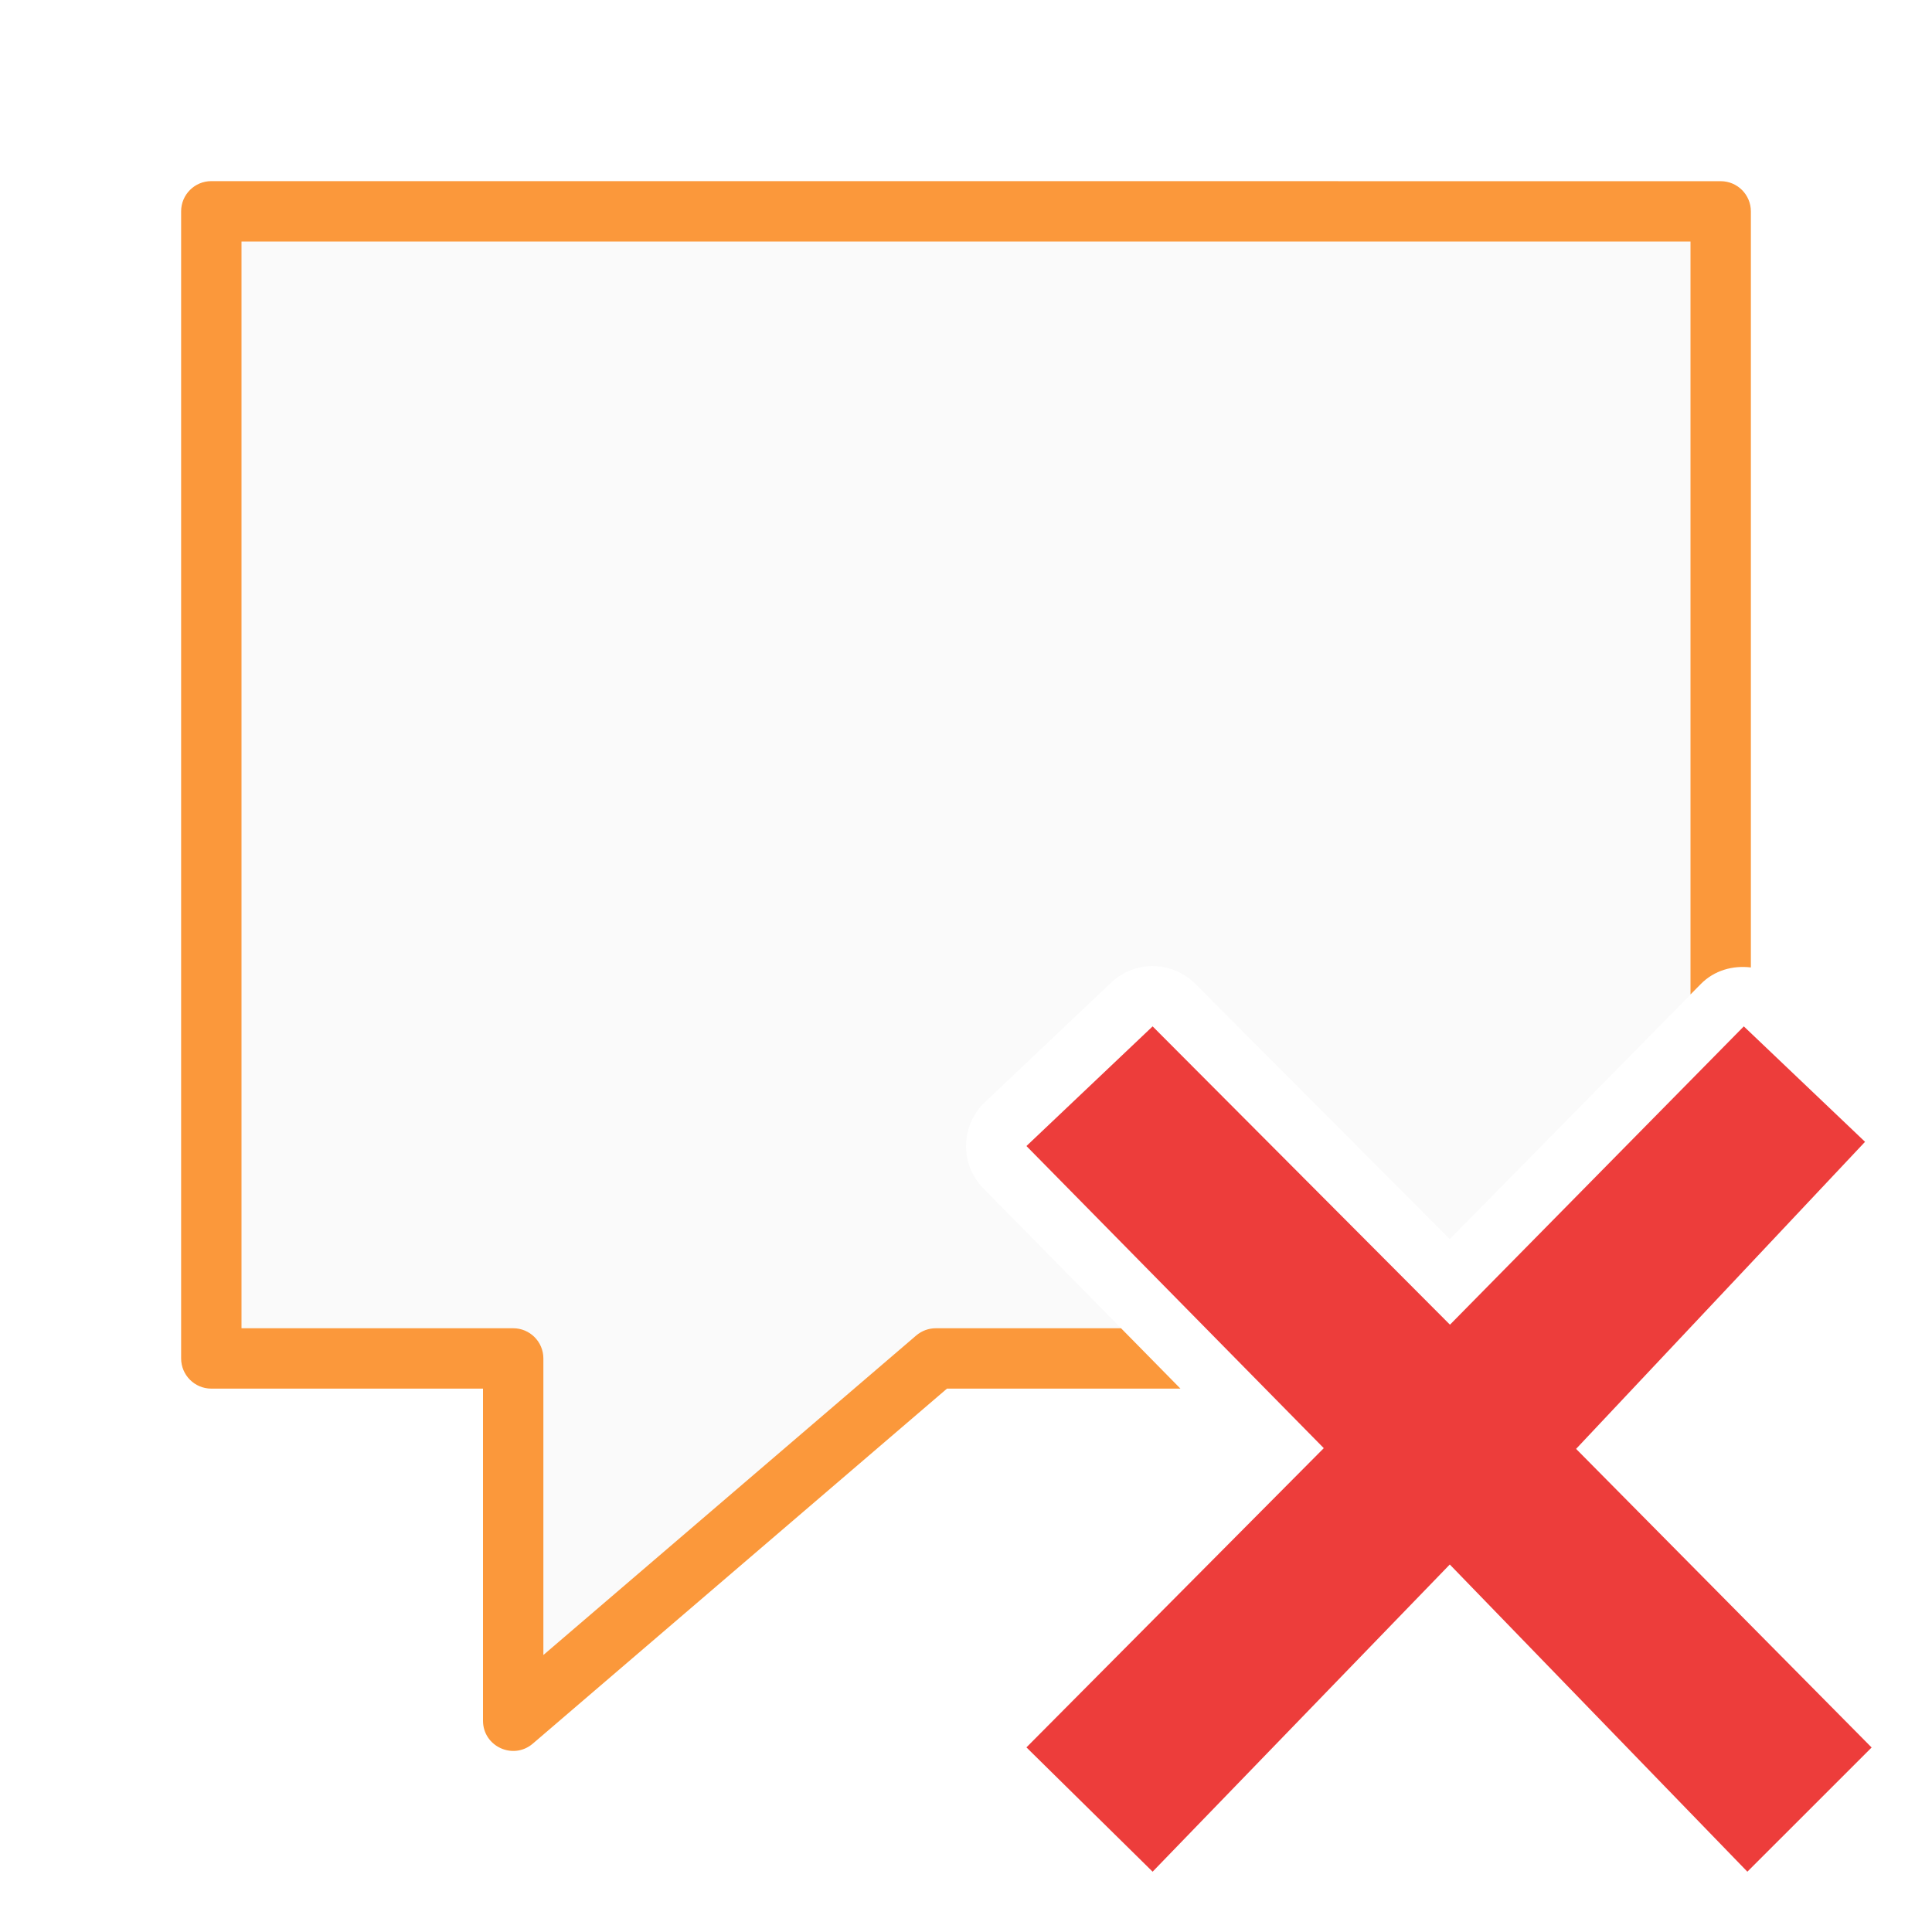
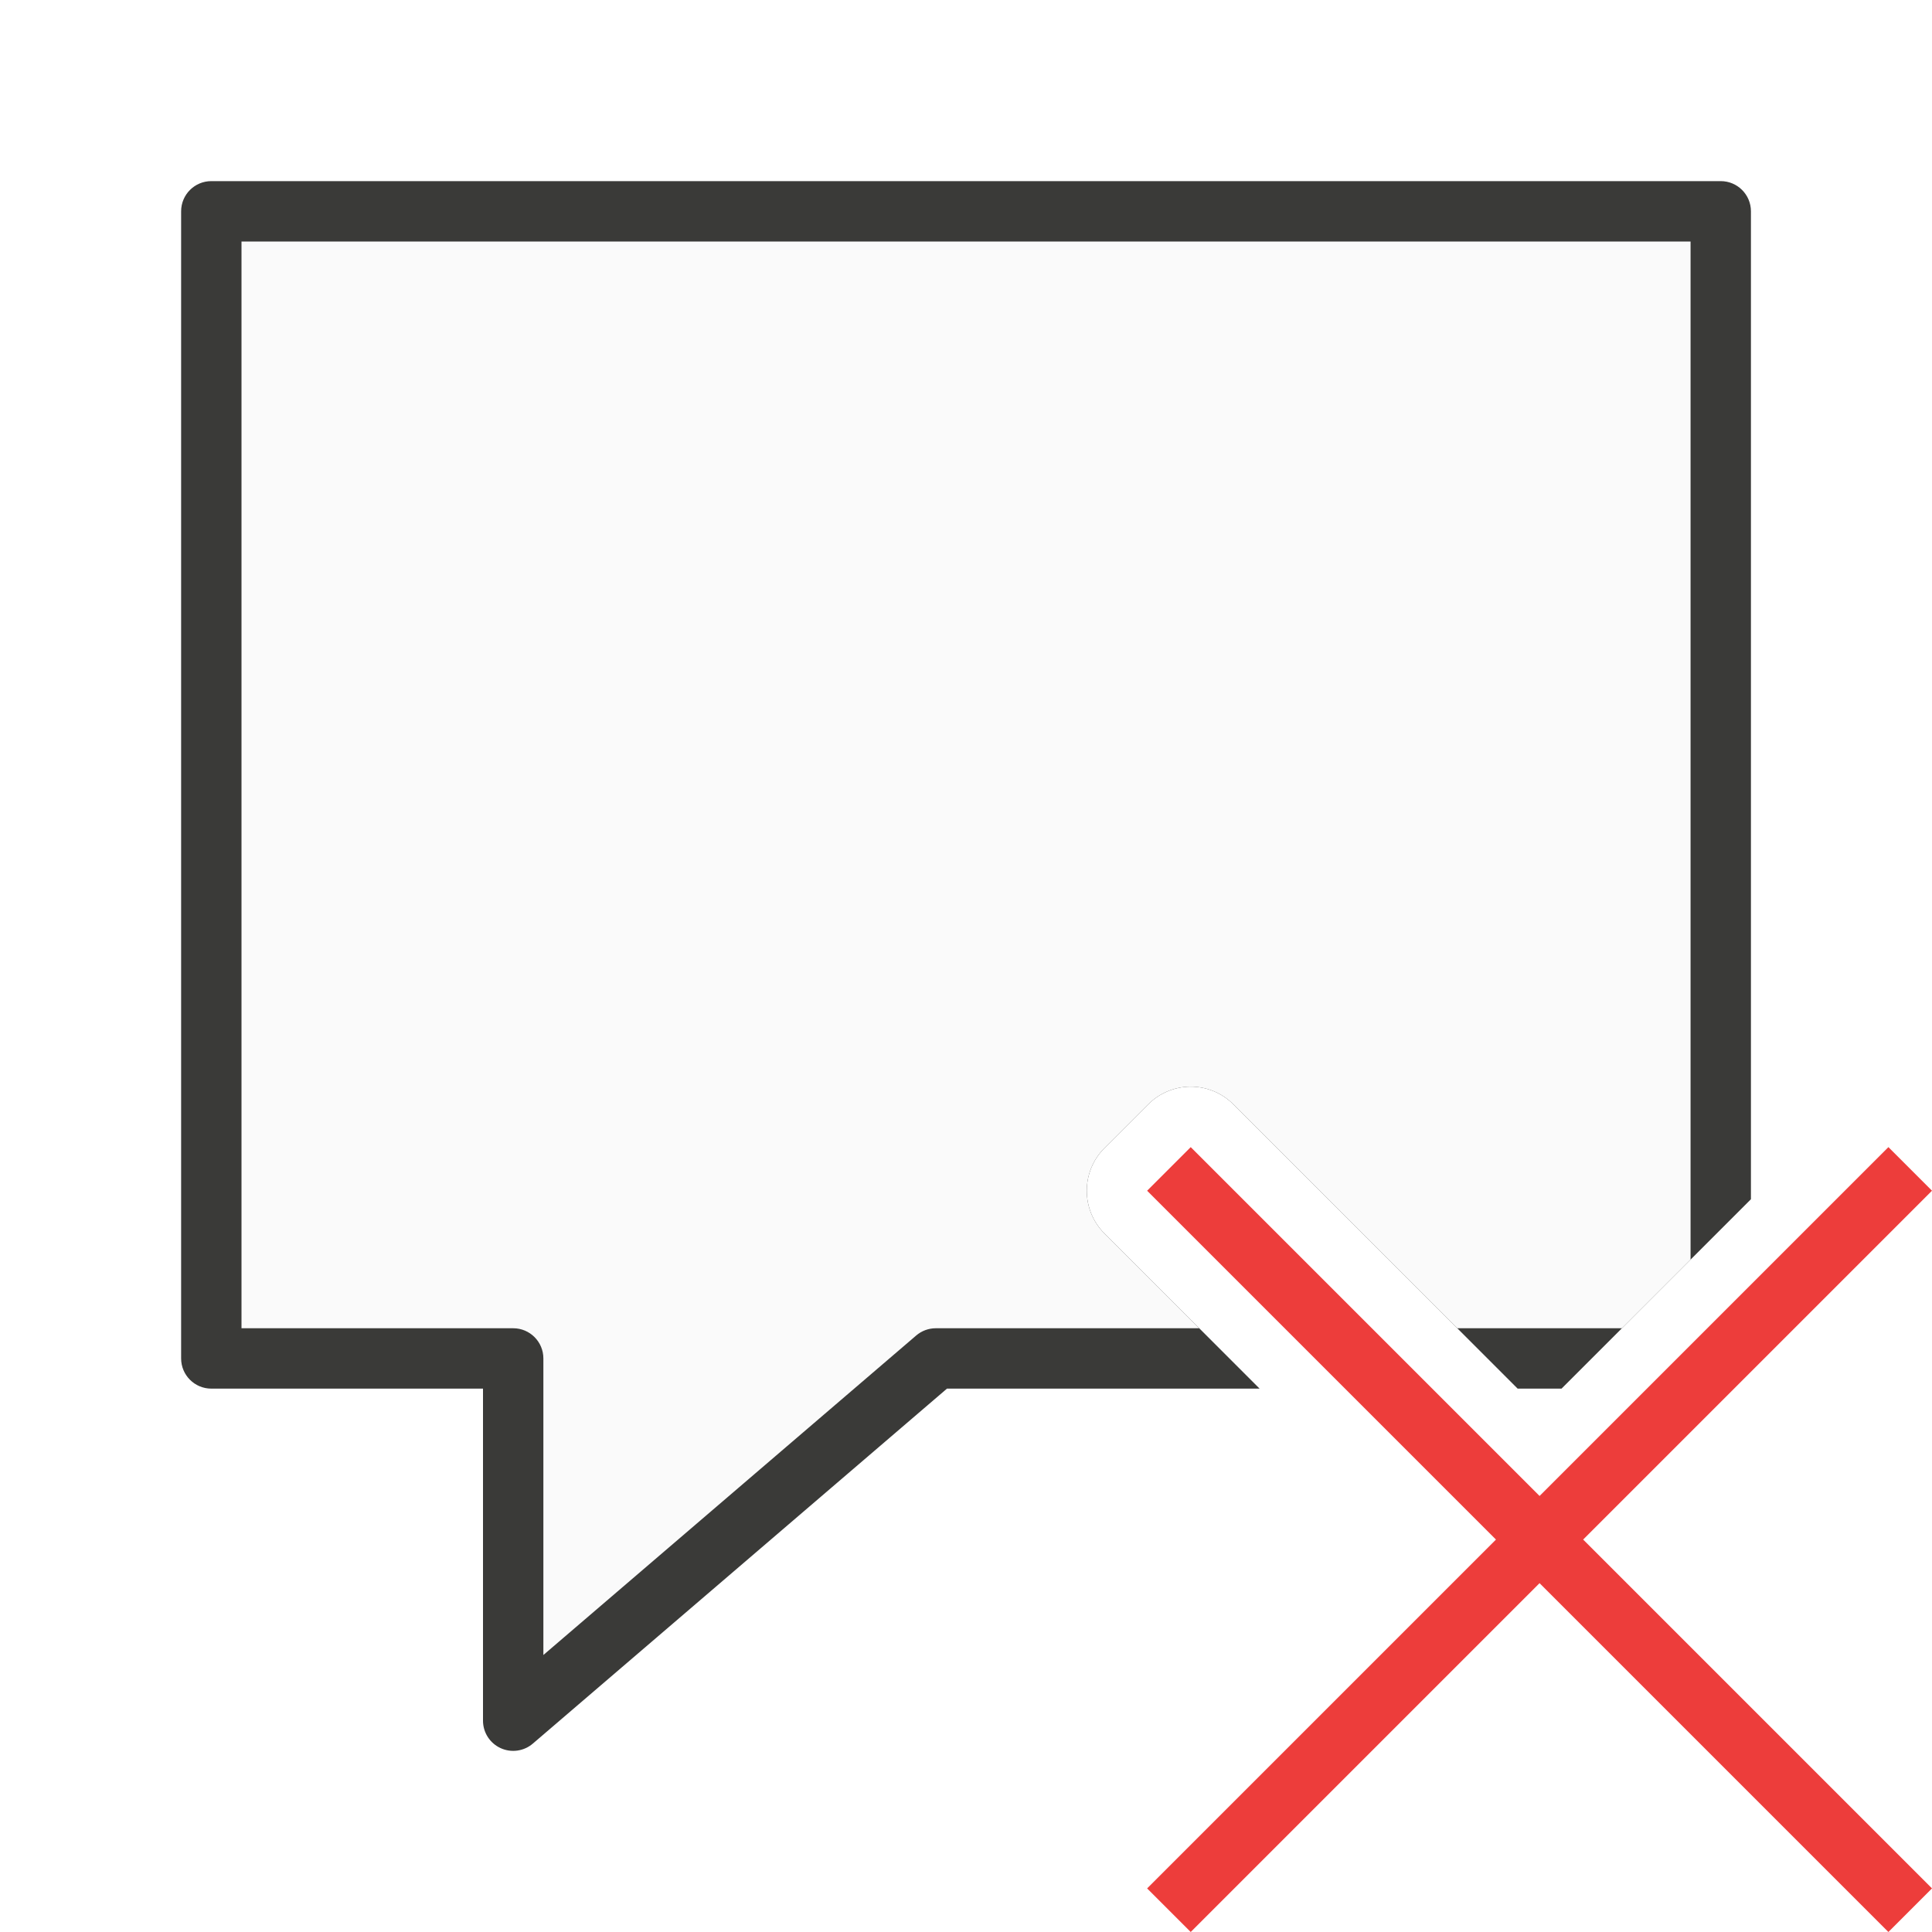
<svg xmlns="http://www.w3.org/2000/svg" viewBox="0 0 32 32">
-   <path d="m3.5 3.5v19h5v6l7-6h3.561l-2.773-2.816c-.393-.399-.381-1.043.025-1.428l2.09-1.98c.182-.173.423-.271.674-.275.27-.003.53.103.721.295l4.215 4.227 4.158-4.223c.097-.099.209-.173.33-.223v-12.576z" fill="#fafafa" fill-rule="evenodd" />
-   <path d="m3.5 3c-.276 0-.5.224-.5.5v19c0.0.276.224.5.5.5h4.5v5.5c0.0.428.502.658.826.379l6.859-5.879h3.867l-.984-1h-3.068c-.12 0-.235.043-.326.121l-6.174 5.291v-4.912c-0-.276-.224-.5-.5-.5h-4.5v-18h24v12.471l.17-.172c.225-.229.533-.311.83-.275v-12.523c-0-.276-.224-.5-.5-.5z" fill="#fb983b" fill-rule="evenodd" />
-   <path d="m31 28.944-4.895-4.946 4.786-5.086-2.008-1.912-4.867 4.941-4.925-4.941-2.09 1.982 4.925 5.004-4.925 4.956 2.09 2.059 4.922-5.088 4.929 5.088z" fill="#ed3d3b" />
+   <g fill-rule="evenodd">
+     <path d="m3.5 3a.5.5 0 0 0 -.5.5v19a.5.5 0 0 0 .5.5h4.5v5.5a.5.5 0 0 0 .826.379l6.859-5.879h5.178l-2.57-2.57a1.001 1.001 0 0 1 0-1.414l.723-.723a1.001 1.001 0 0 1 .691-.295 1.001 1.001 0 0 1 .723.295l4.707 4.707h.727l3.137-3.137v-16.363a.5.5 0 0 0 -.5-.5z" fill="#3a3a38" />
+     <path d="m4 4v18h4.5a.5.5 0 0 1 .5.5v4.912l6.174-5.291a.5.5 0 0 1 .326-.121h4.363l-1.57-1.57a1.001 1.001 0 0 1 0-1.414l.723-.723a1.001 1.001 0 0 1 .691-.295 1.001 1.001 0 0 1 .723.295l3.707 3.707h2.727l1.137-1.137v-16.863z" fill="#fafafa" />
+     <path d="m31.278 19-5.778 5.778-5.778-5.778-.722.722 5.778 5.778-5.778 5.778.722.722 5.778-5.778 5.778 5.778.722-.722-5.778-5.778 5.778-5.778z" fill="#ed3d3b" />
+   </g>
</svg>
